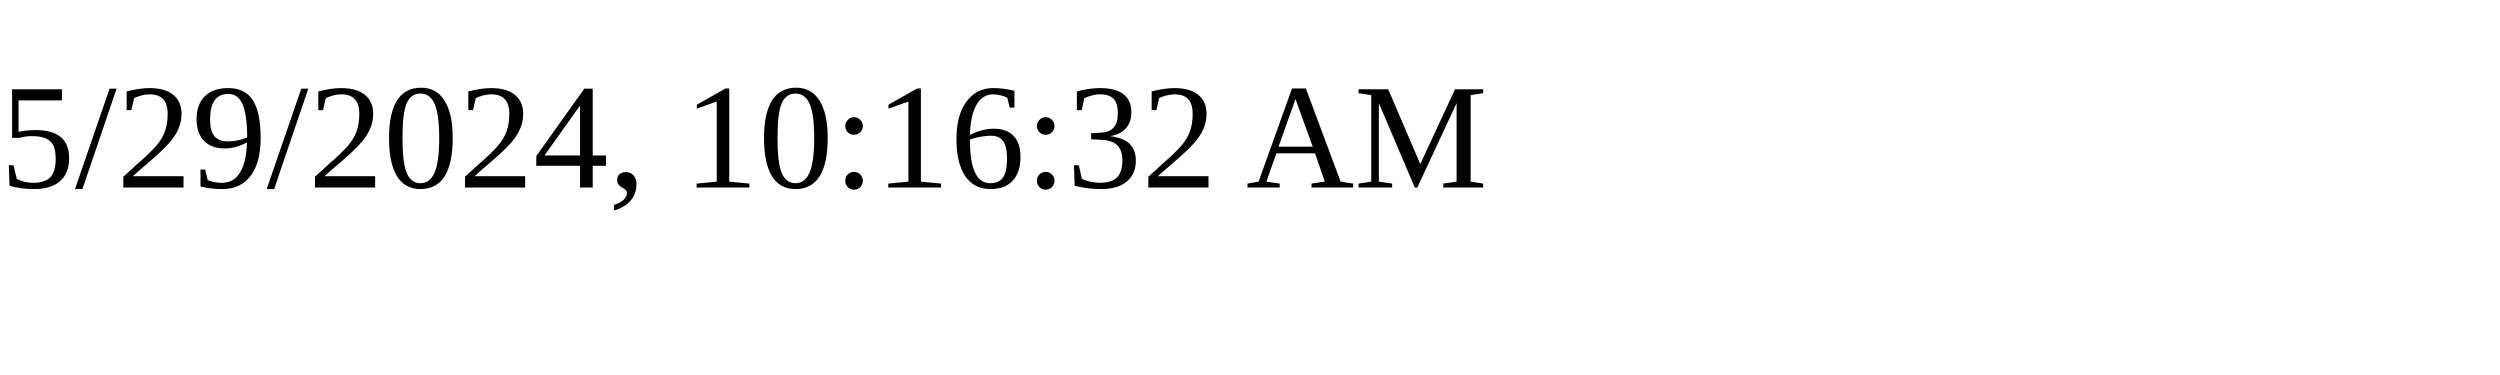
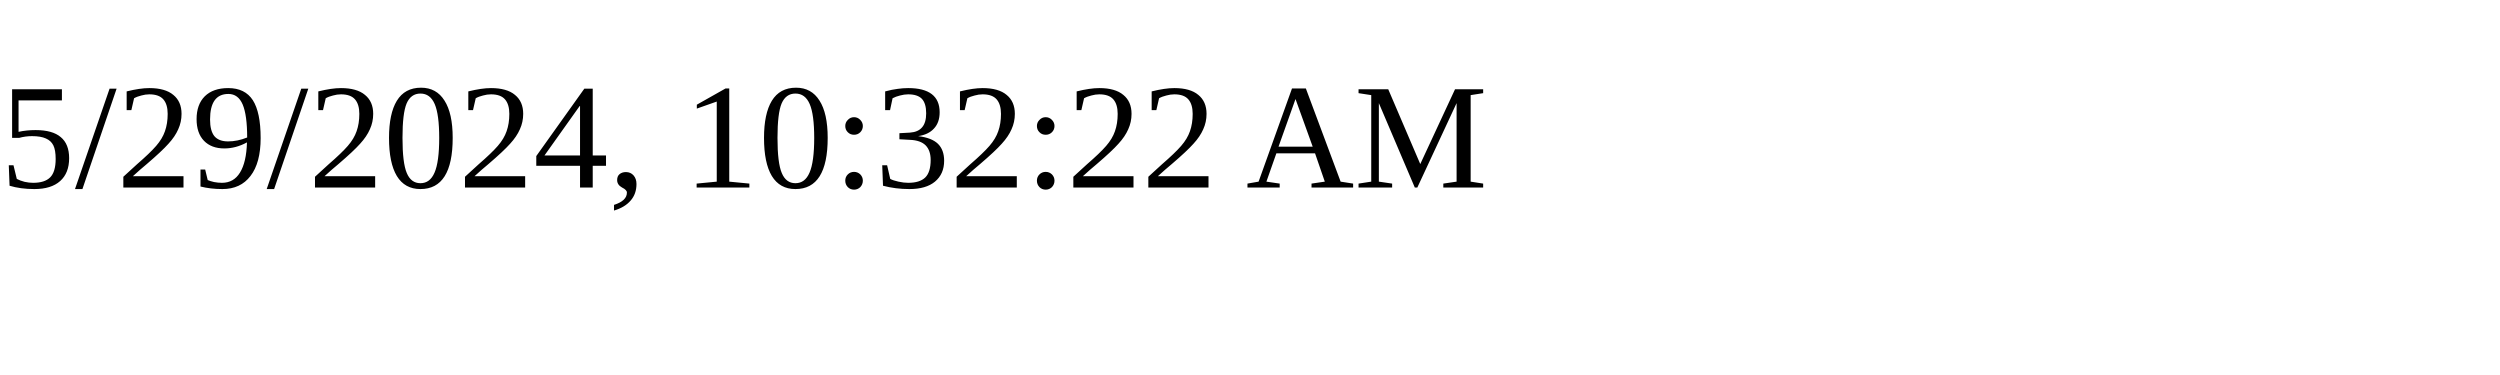
<svg xmlns="http://www.w3.org/2000/svg" height="30" width="200">
-   <text x="0" y="15">5/29/2024, 10:16:32 AM</text>
+   <text x="0" y="15">5/29/2024, 10:32:22 AM</text>
</svg>
